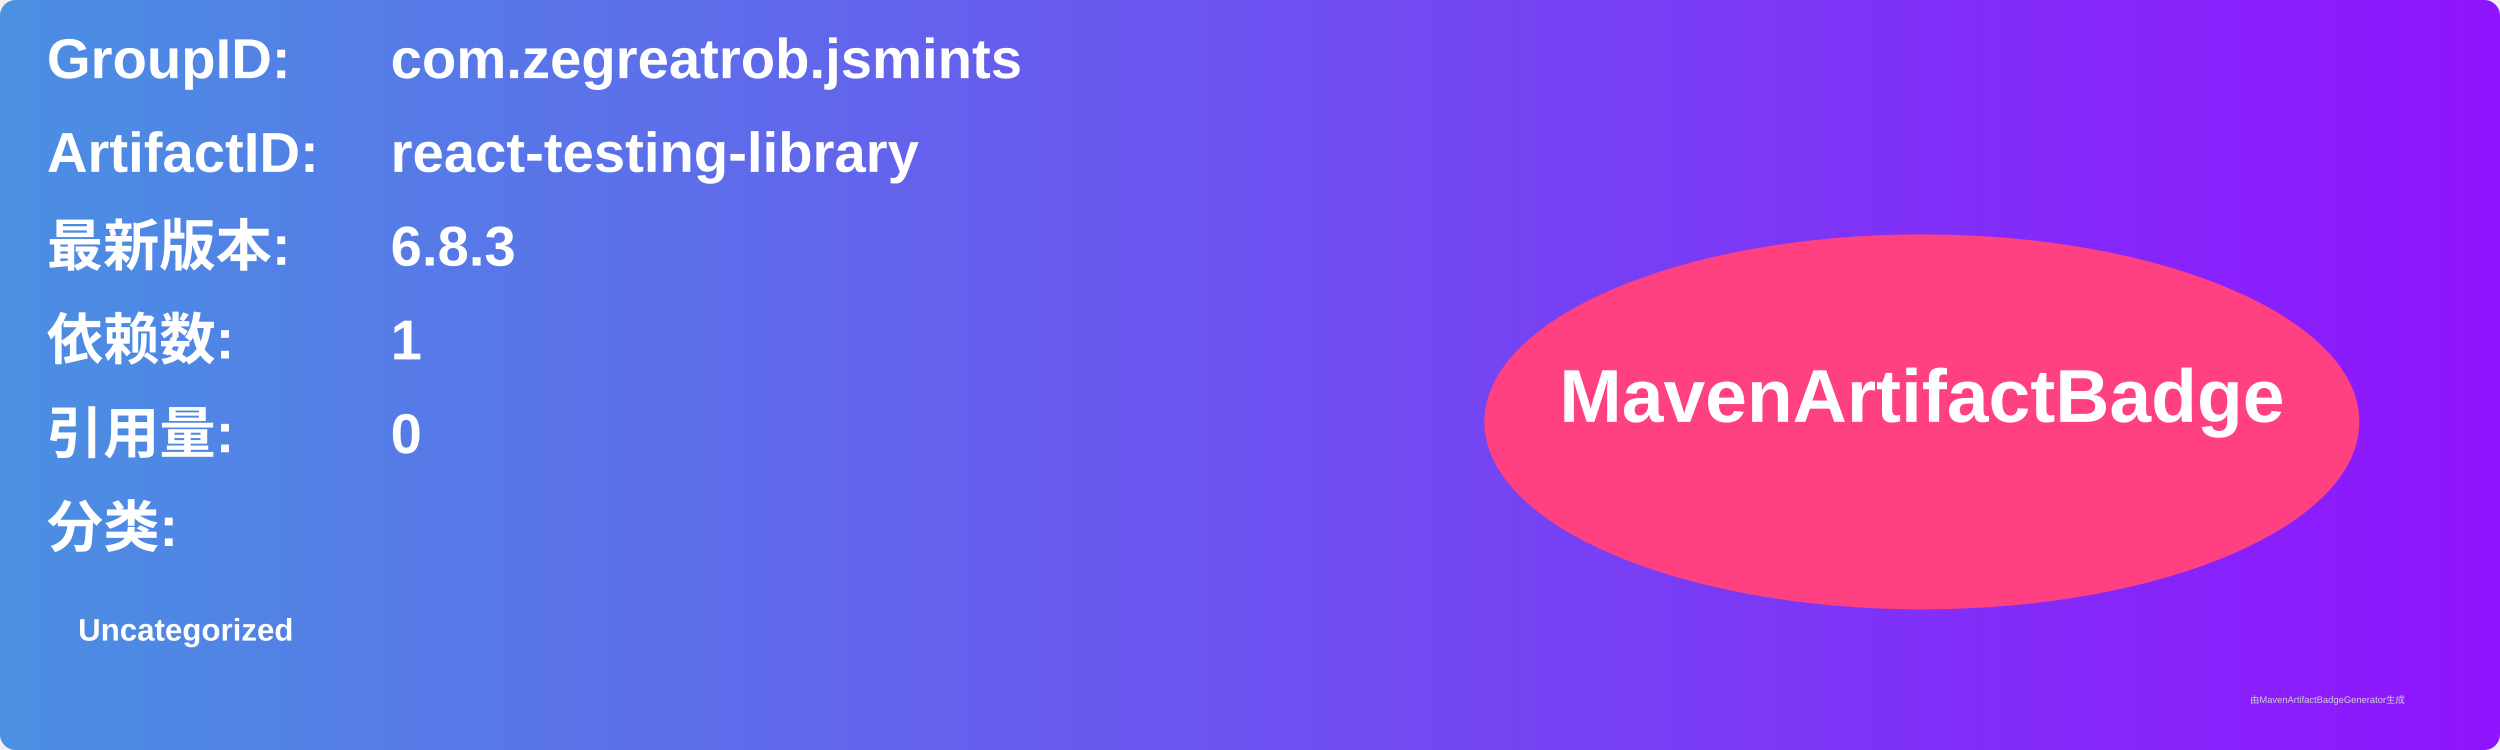
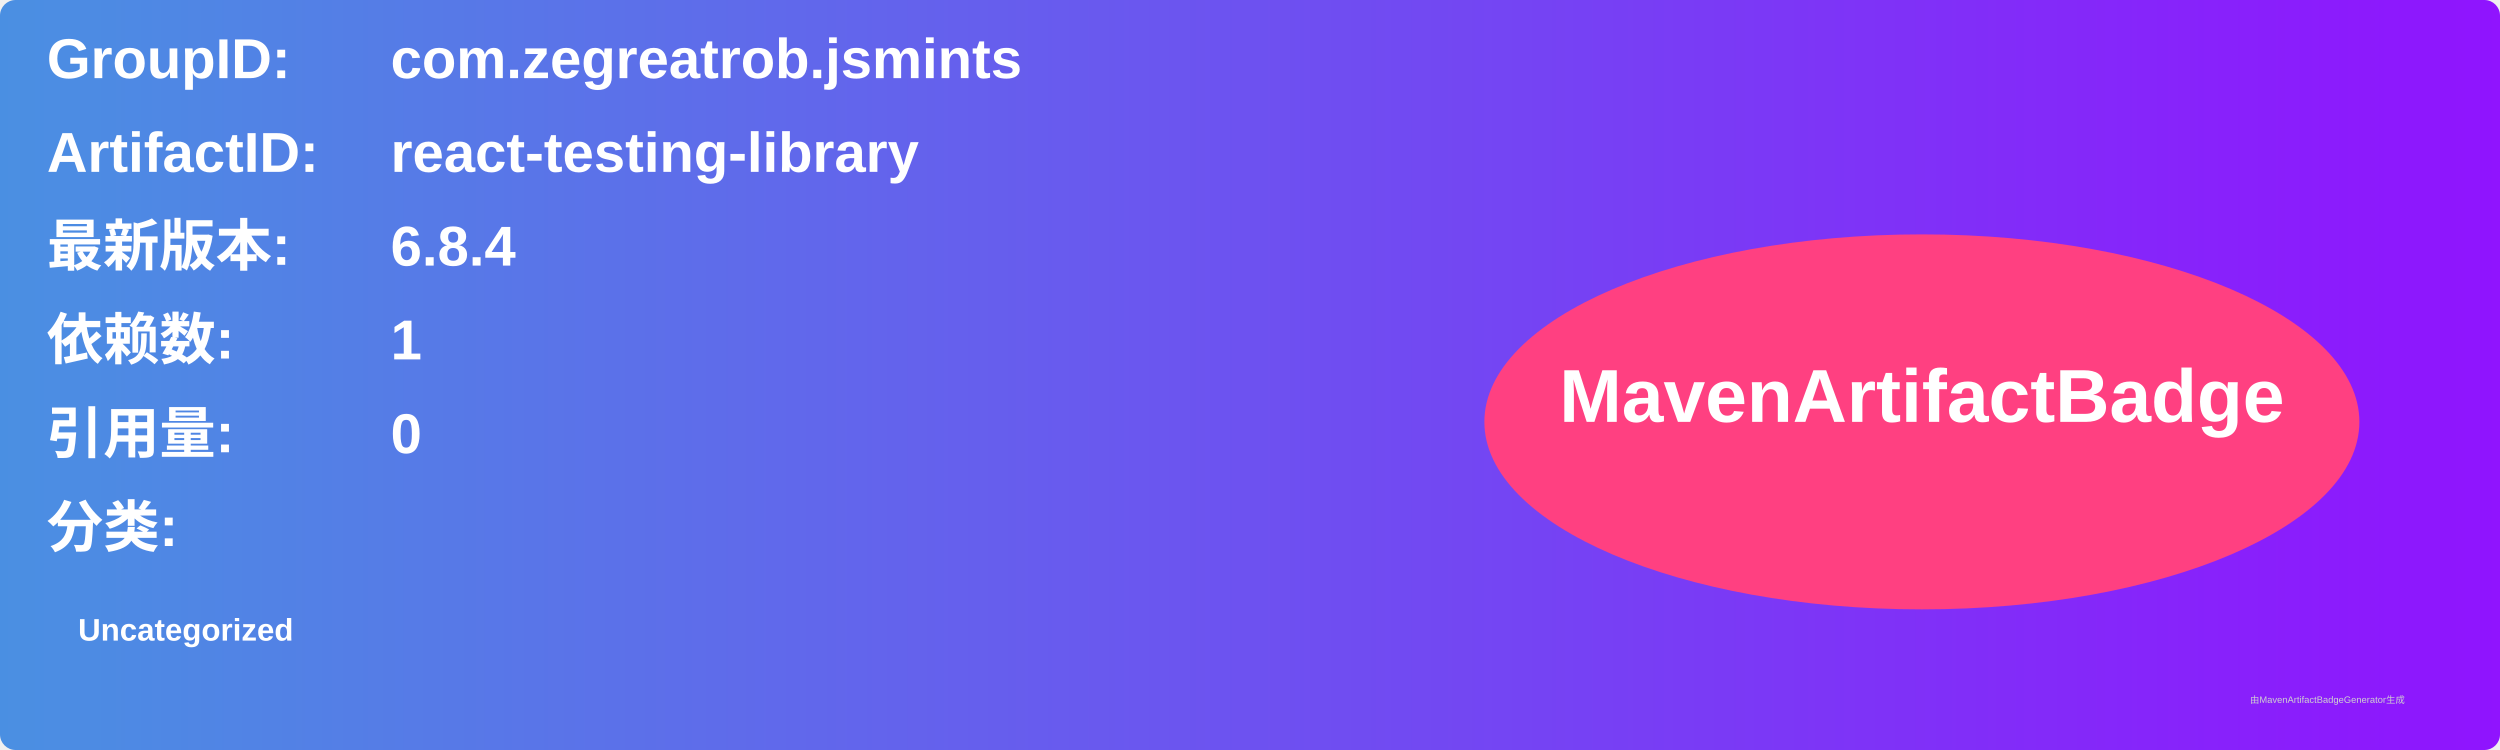
<svg xmlns="http://www.w3.org/2000/svg" width="800" height="240" viewBox="0 0 800 240">
  <linearGradient id="grad" x1="0%" y1="0%" x2="100%" y2="0%">
    <stop offset="0%" stop-color="#4a90e2" />
    <stop offset="100%" stop-color="#9013fe" />
  </linearGradient>
  <rect width="100%" height="100%" rx="5" ry="5" fill="url(#grad)" />
  <g transform="translate(15, 15)">
    <text x="0" y="10" font-family="Arial" font-size="18" fill="white" font-weight="bold" width="260">GroupID:</text>
    <text x="110" y="10" font-family="Arial" font-size="18" fill="white" font-weight="bold" width="460">com.zegreatrob.jsmints</text>
    <text x="0" y="40" font-family="Arial" font-size="18" fill="white" font-weight="bold" width="260">ArtifactID:</text>
    <text x="110" y="40" font-family="Arial" font-size="18" fill="white" font-weight="bold" width="460">react-testing-library</text>
    <text x="0" y="70" font-family="Arial" font-size="18" fill="white" font-weight="bold">最新版本:</text>
    <text x="110" y="70" font-family="Arial" font-size="18" fill="white" font-weight="bold">
-       <tspan font-weight="bold">6.8.3</tspan>
+       <tspan font-weight="bold">6.8.4</tspan>
    </text>
    <text x="0" y="100" font-family="Arial" font-size="18" fill="white" font-weight="bold">依赖数: </text>
    <text x="110" y="100" font-family="Arial" font-size="18" fill="white">
      <tspan font-weight="bold">1</tspan>
    </text>
    <text x="0" y="130" font-family="Arial" font-size="18" fill="white" font-weight="bold">引用量: </text>
    <text x="110" y="130" font-family="Arial" font-size="18" fill="white">
      <tspan font-weight="bold">0</tspan>
    </text>
    <text x="0" y="160" font-family="Arial" font-size="18" fill="white" font-weight="bold">分类:</text>
    <text x="10" y="190" font-family="Arial" font-size="10" fill="white">
      <tspan font-weight="bold">Uncategorized</tspan>
    </text>
    <ellipse cx="600" cy="120" rx="140" ry="60" fill="#ff4081" />
    <text x="600" y="120" text-anchor="middle" font-family="Arial" font-size="24" fill="white" font-weight="bold">MavenArtifactBadge</text>
  </g>
  <text x="720" y="225" font-family="Arial" font-size="3" fill="#d0d0d0">由MavenArtifactBadgeGenerator生成</text>
</svg>
